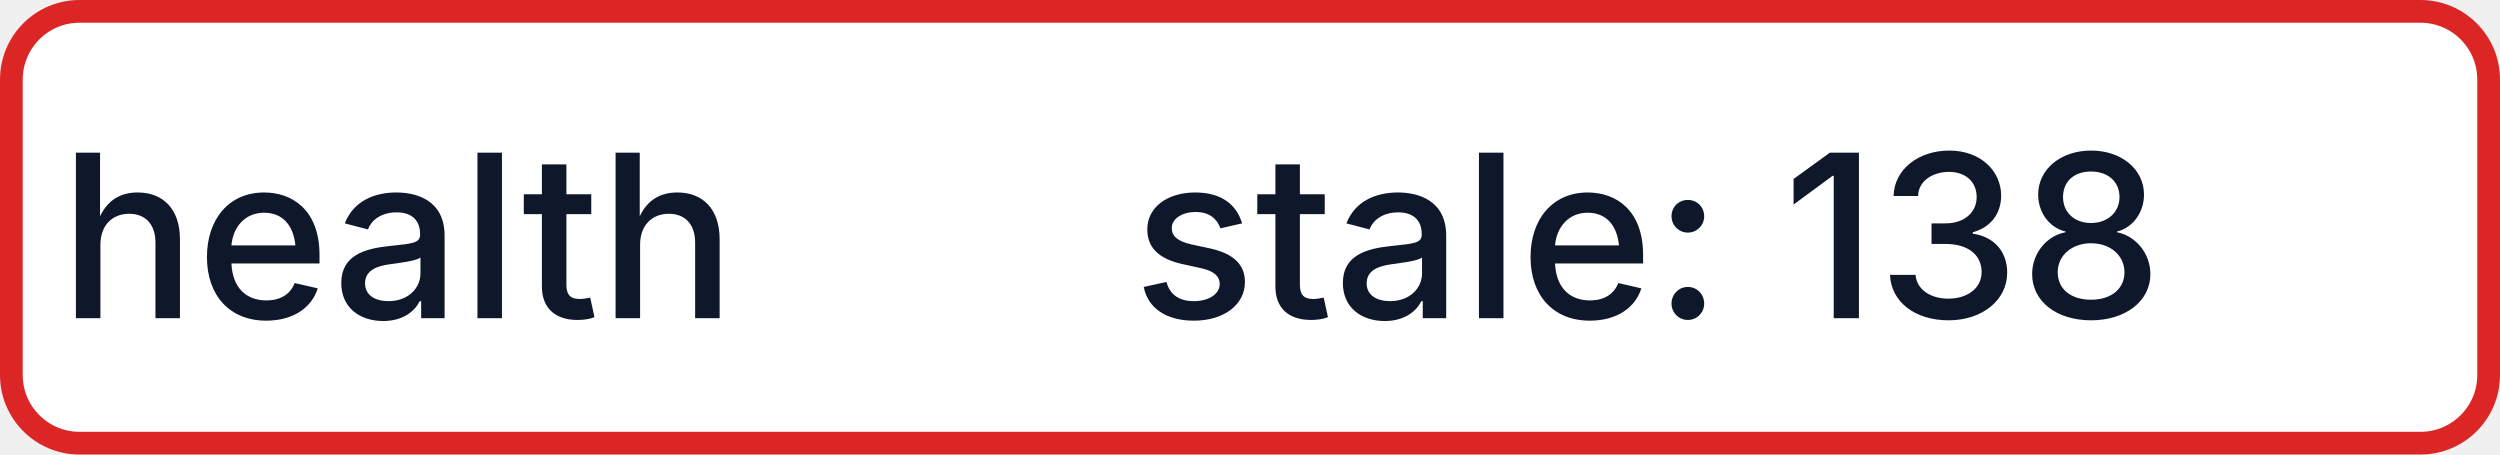
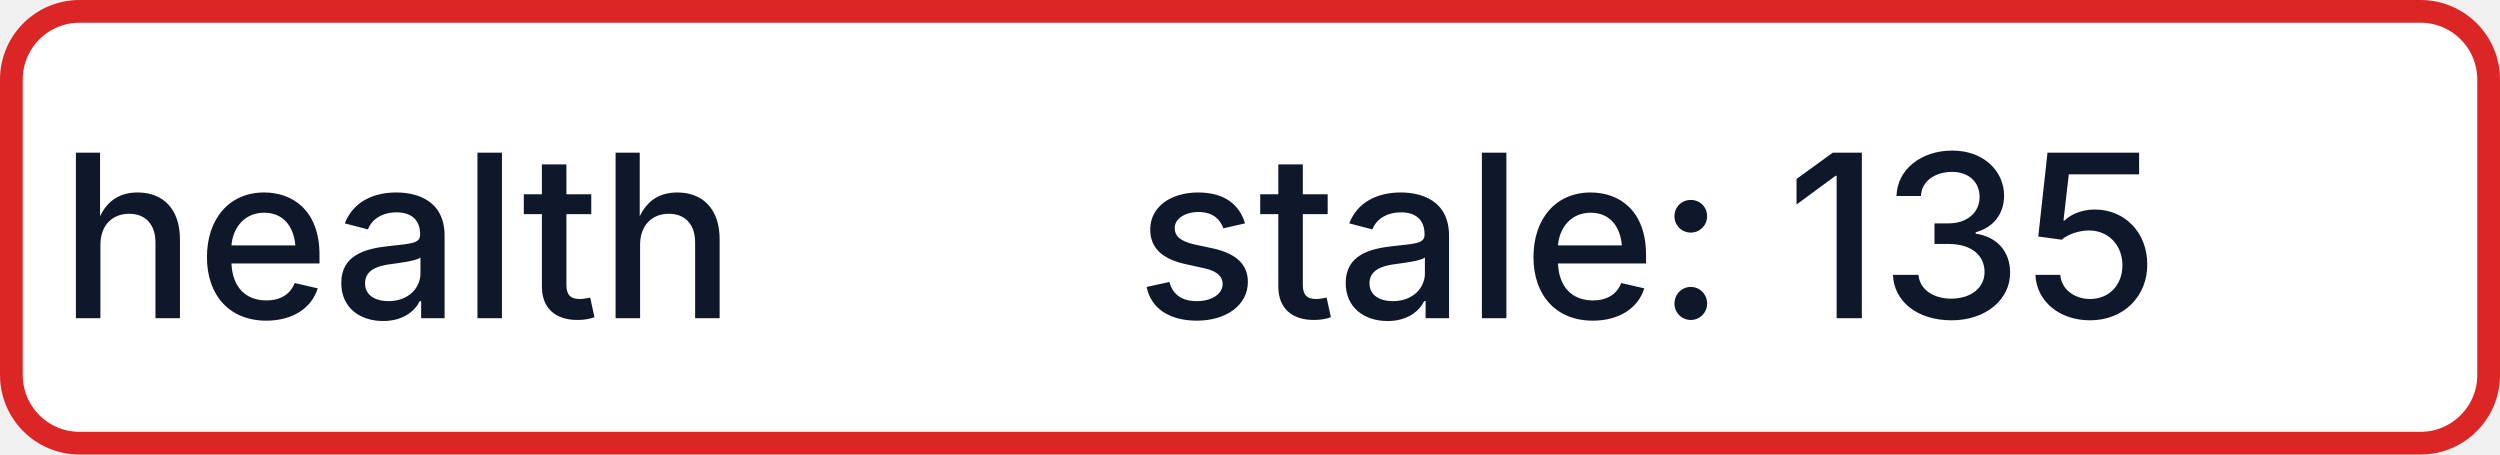
- <svg xmlns="http://www.w3.org/2000/svg" width="110" height="20" role="img" aria-label="health: stale: 138">
+ <svg xmlns="http://www.w3.org/2000/svg" width="110" height="20" role="img" aria-label="health: stale: 135">
  <rect x="0.5" y="0.5" width="109" height="19" rx="3" fill="#FFFFFF" stroke="#DC2626" stroke-width="1" />
  <g fill="#0F172A" text-anchor="middle" font-family="-apple-system,BlinkMacSystemFont,Segoe UI,sans-serif" font-size="10" font-weight="500">
    <text x="17.5" y="14">health</text>
-     <text x="72.5" y="14" textLength="68" lengthAdjust="spacingAndGlyphs">stale: 138</text>
+     <text x="72.5" y="14" textLength="68" lengthAdjust="spacingAndGlyphs">stale: 135</text>
  </g>
</svg>
